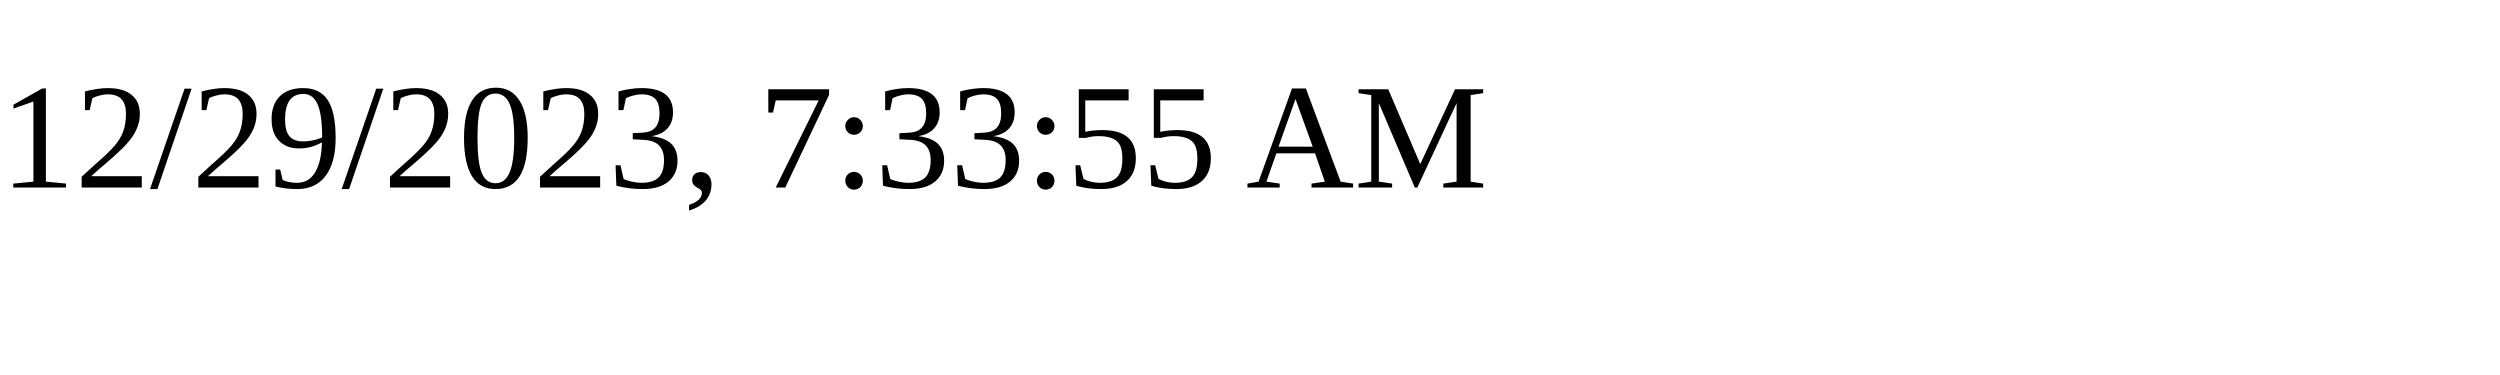
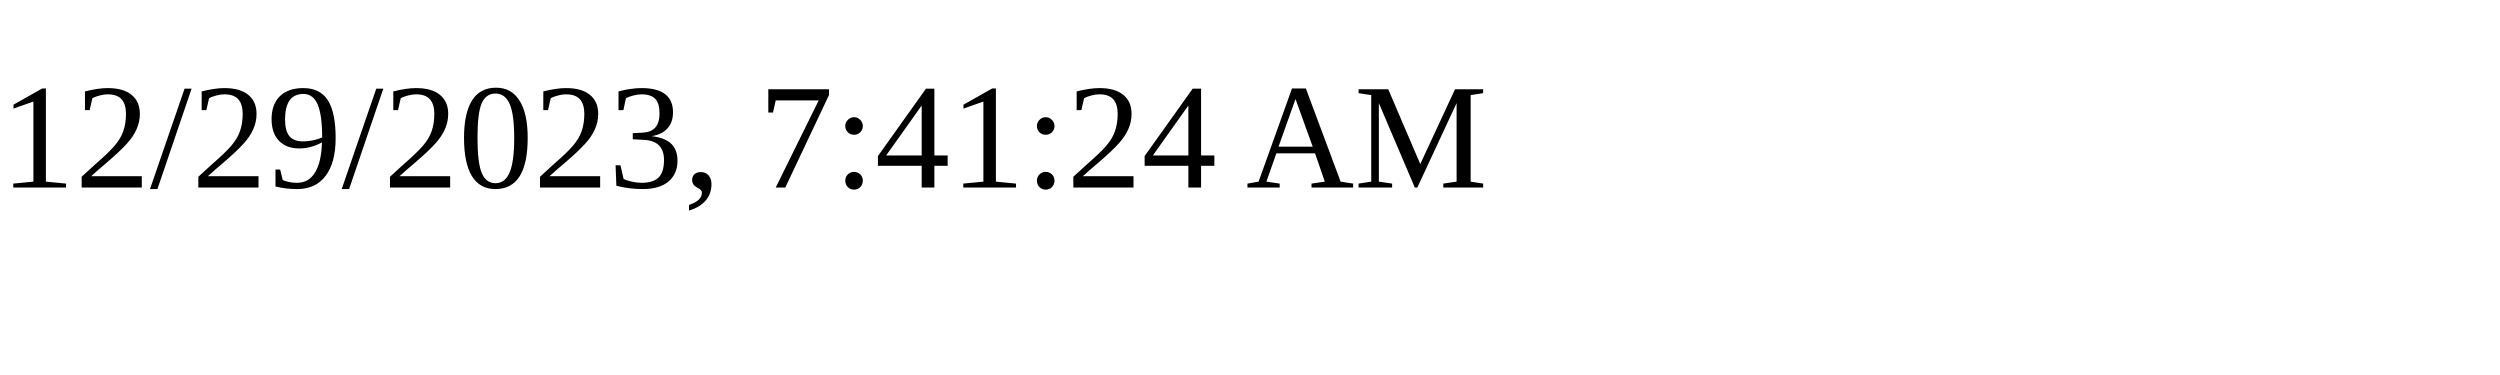
<svg xmlns="http://www.w3.org/2000/svg" height="30" width="200">
-   <text x="0" y="15">12/29/2023, 7:33:55 AM</text>
+   <text x="0" y="15">12/29/2023, 7:41:24 AM</text>
</svg>
